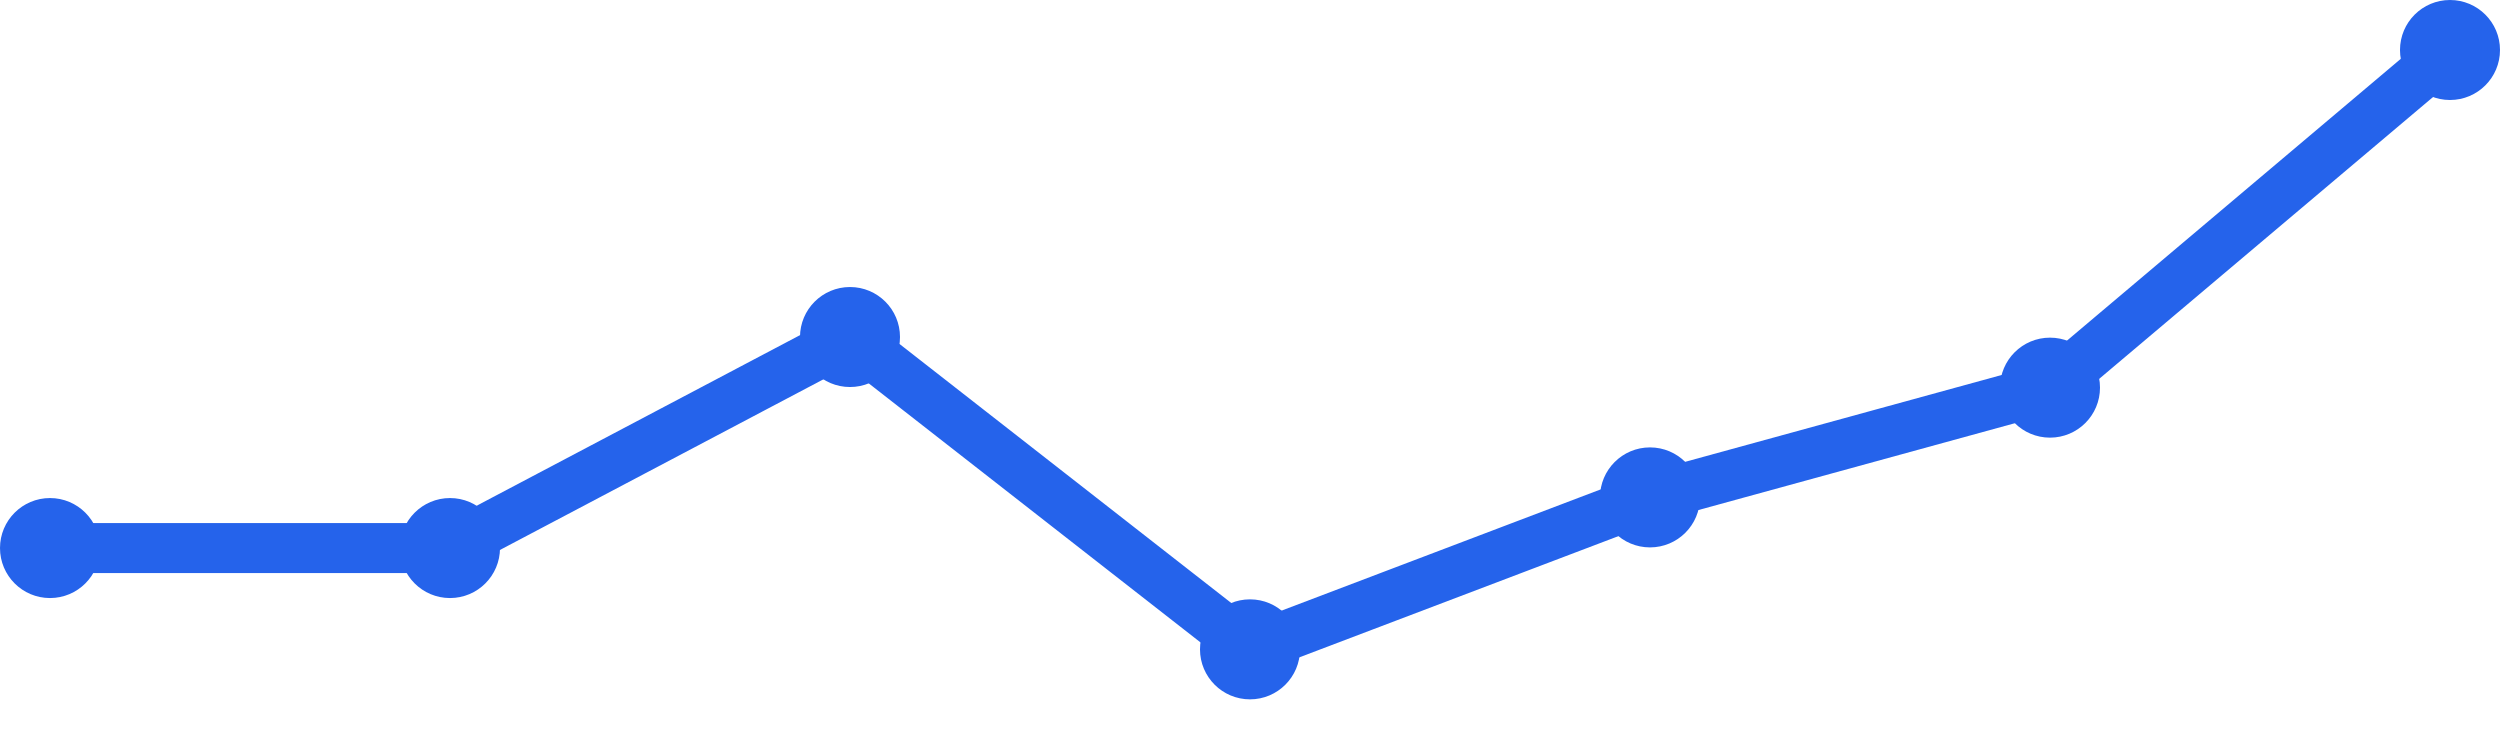
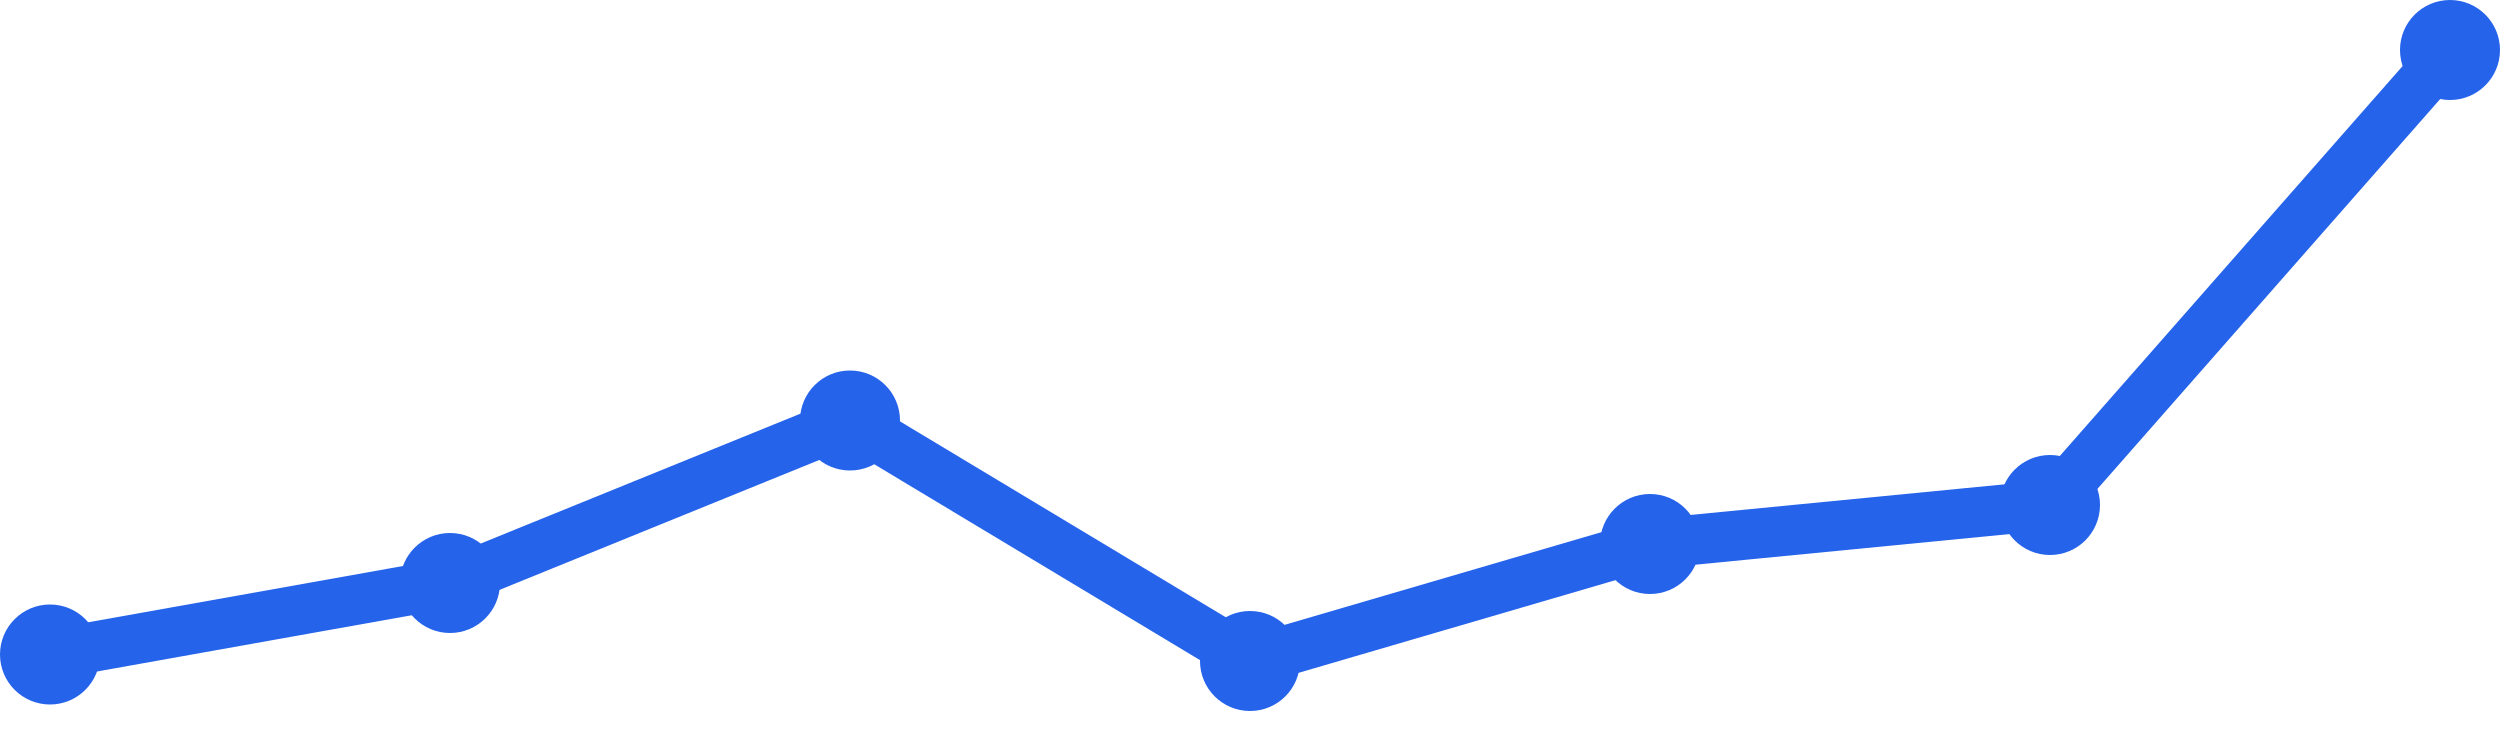
<svg xmlns="http://www.w3.org/2000/svg" width="100" height="30" viewBox="0 0 100 30">
-   <path d="M 2,21.922 L 18,21.922 L 34,13.481 L 50,25.974 L 66,19.896 L 82,15.506 L 98,2" fill="none" stroke="#2563eb" stroke-width="2" stroke-linecap="round" stroke-linejoin="round" />
-   <circle cx="2" cy="21.922" r="2" fill="#2563eb" />
-   <circle cx="18" cy="21.922" r="2" fill="#2563eb" />
-   <circle cx="34" cy="13.481" r="2" fill="#2563eb" />
-   <circle cx="50" cy="25.974" r="2" fill="#2563eb" />
-   <circle cx="66" cy="19.896" r="2" fill="#2563eb" />
-   <circle cx="82" cy="15.506" r="2" fill="#2563eb" />
+   <path d="M 2,26.18 L 18,23.32 L 34,16.82 L 50,26.44 L 66,21.76 L 82,20.2 L 98,2" fill="none" stroke="#2563eb" stroke-width="2" stroke-linecap="round" stroke-linejoin="round" />
+   <circle cx="2" cy="26.18" r="2" fill="#2563eb" />
+   <circle cx="18" cy="23.32" r="2" fill="#2563eb" />
+   <circle cx="34" cy="16.82" r="2" fill="#2563eb" />
+   <circle cx="50" cy="26.44" r="2" fill="#2563eb" />
+   <circle cx="66" cy="21.76" r="2" fill="#2563eb" />
+   <circle cx="82" cy="20.2" r="2" fill="#2563eb" />
  <circle cx="98" cy="2" r="2" fill="#2563eb" />
</svg>
